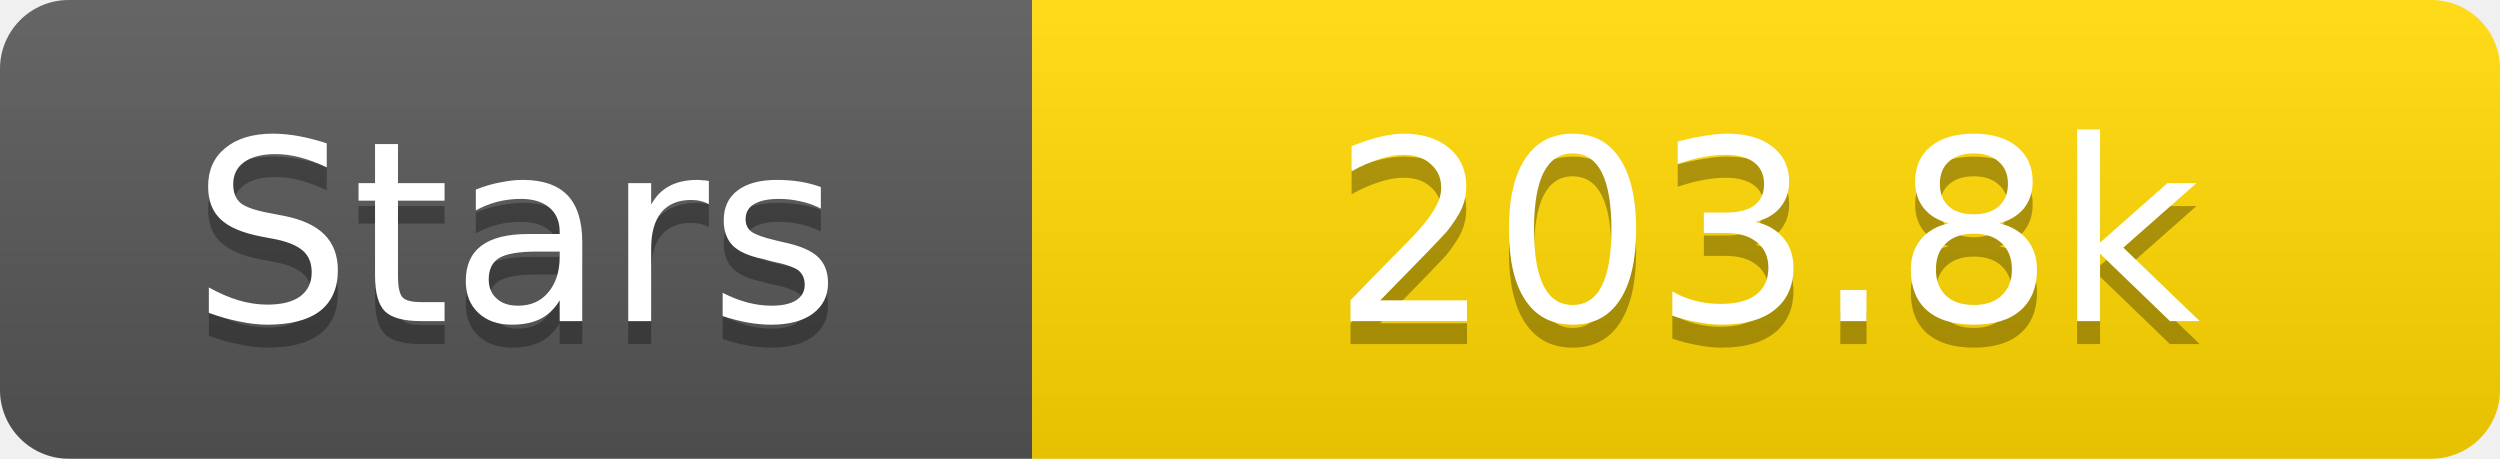
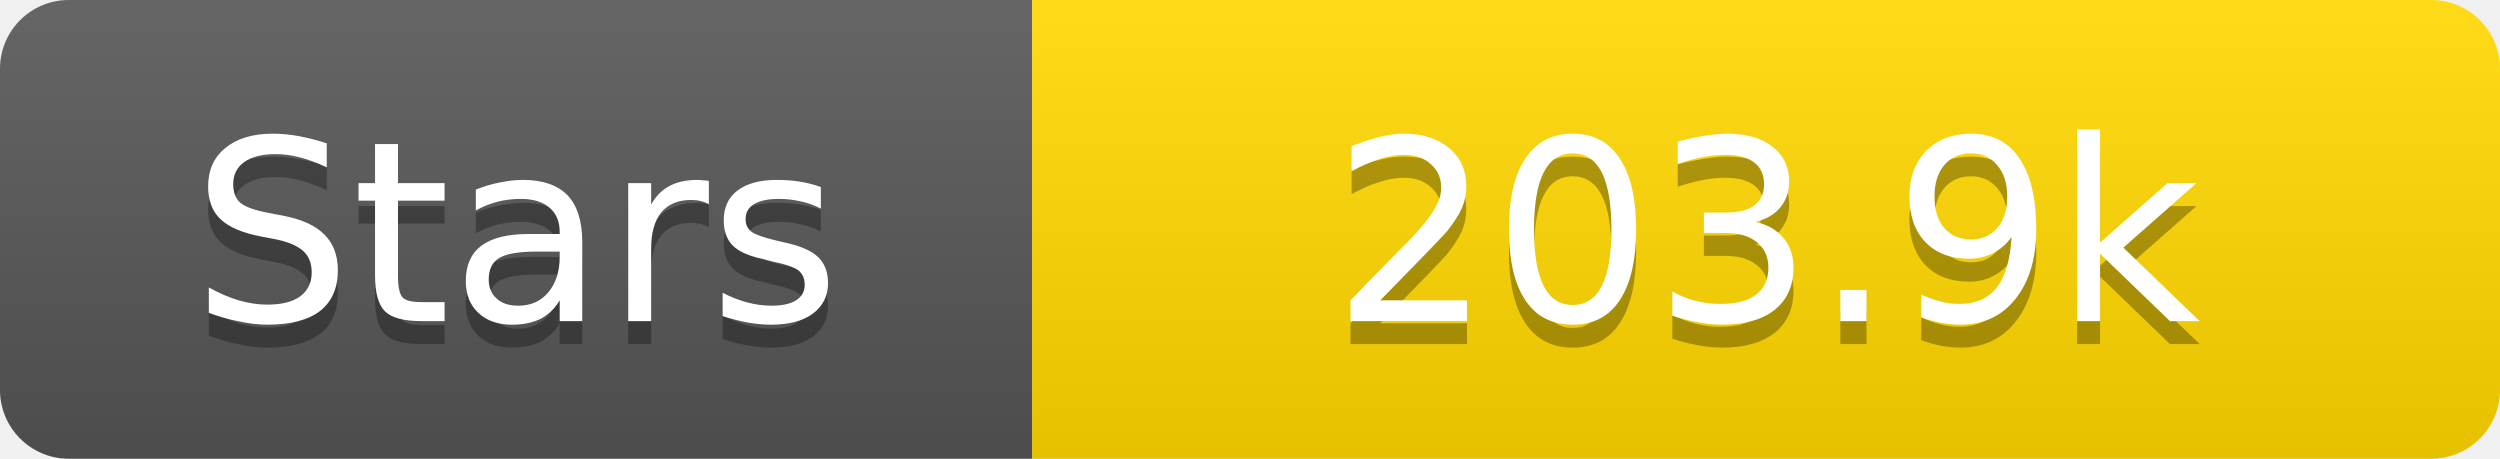
<svg xmlns="http://www.w3.org/2000/svg" width="109" height="20">
  <linearGradient id="s" x2="0" y2="100%">
    <stop offset="0" stop-color="#fff" stop-opacity=".1" />
    <stop offset="1" stop-opacity=".1" />
  </linearGradient>
  <clipPath id="r">
    <rect width="109" height="20" rx="3" fill="#fff" />
  </clipPath>
  <g clip-path="url(#r)">
    <rect width="45" height="20" fill="#555" />
    <rect x="45" width="64" height="20" fill="#ffd700" />
    <rect width="109" height="20" fill="url(#s)" />
  </g>
  <g fill="#fff" text-anchor="middle" font-family="Verdana,Geneva,DejaVu Sans,sans-serif" text-rendering="geometricPrecision" font-size="11">
    <text x="22.5" y="15" fill="#010101" fill-opacity=".3">Stars</text>
    <text x="22.5" y="14">Stars</text>
-     <text x="77.0" y="15" fill="#010101" fill-opacity=".3">203.8k</text>
-     <text x="77.0" y="14">203.8k</text>
+     <text x="77.0" y="15" fill="#010101" fill-opacity=".3">203.9k</text>
+     <text x="77.0" y="14">203.9k</text>
  </g>
</svg>
